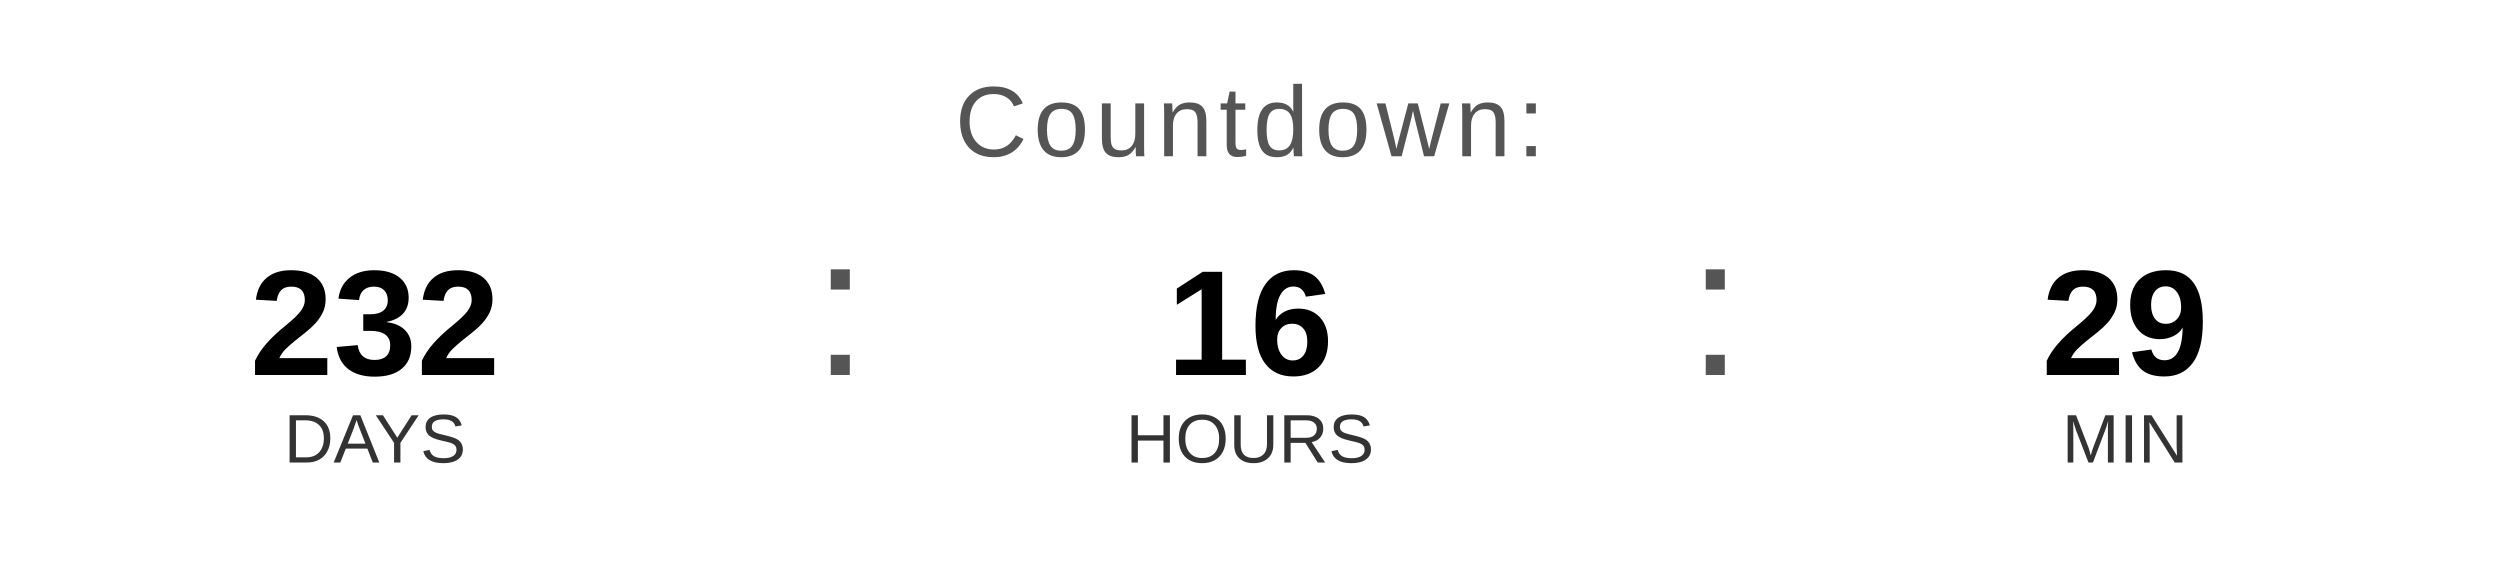
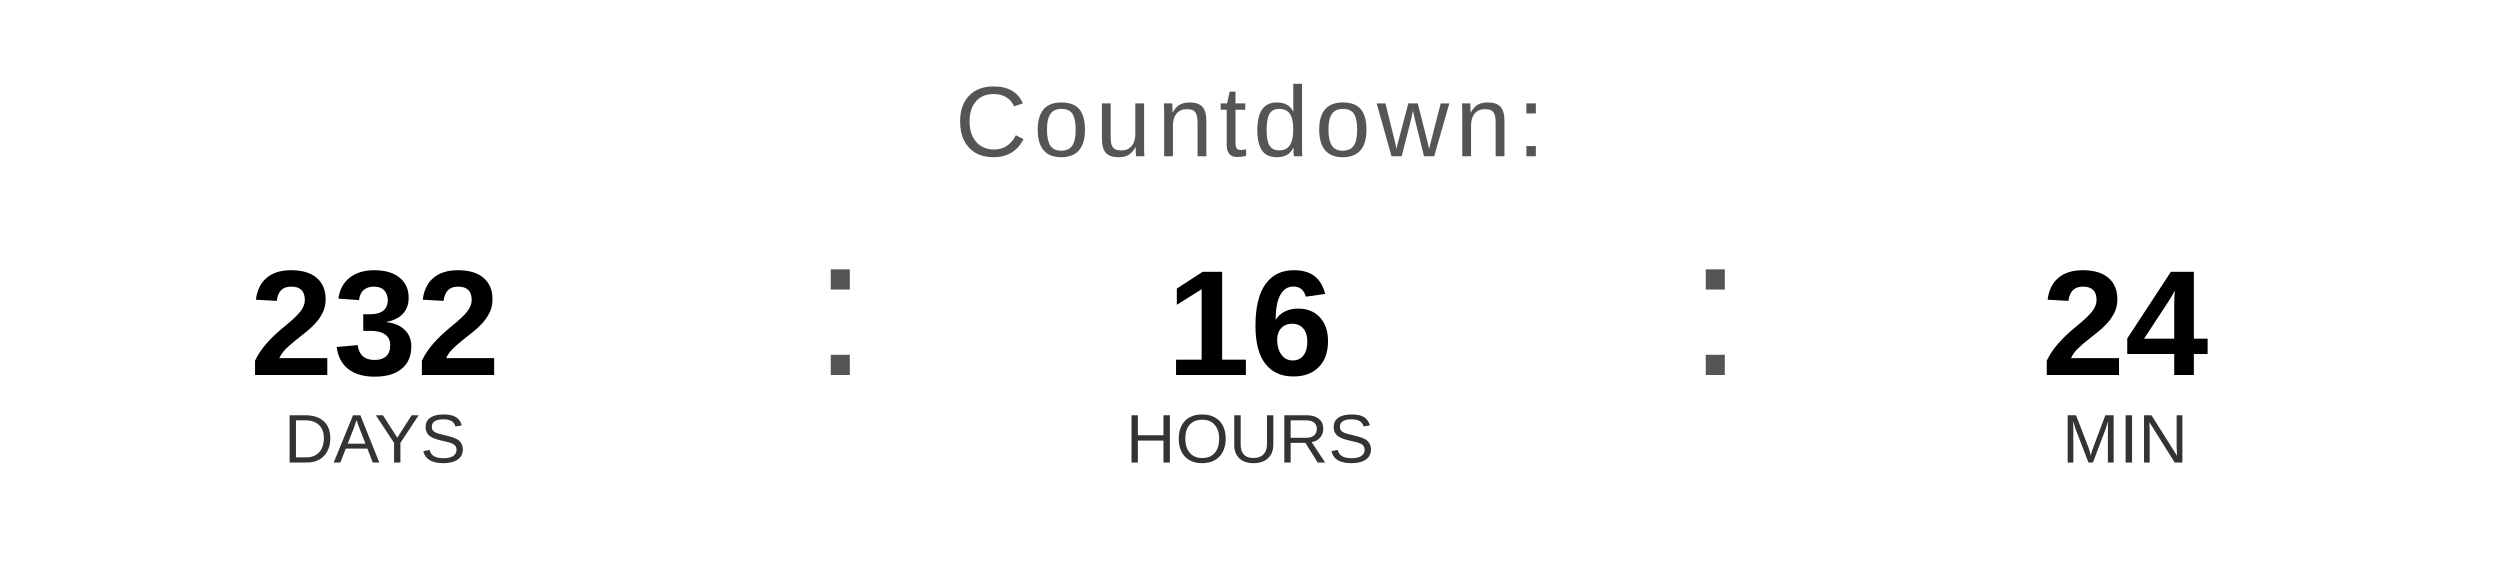
<svg xmlns="http://www.w3.org/2000/svg" width="400" height="90" viewBox="0 0 400 90">
  <text x="200" y="25" font-family="Arial, Helvetica, sans-serif" font-size="16" fill="#555555" text-anchor="middle" letter-spacing="1">
    Countdown:
  </text>
  <text x="60" y="60" font-family="Arial, Helvetica, sans-serif" font-size="24" font-weight="bold" fill="#000000" text-anchor="middle">232</text>
  <text x="60" y="74" font-family="Arial, Helvetica, sans-serif" font-size="11" fill="#333333" text-anchor="middle">DAYS</text>
  <text x="130" y="60" font-family="Arial, sans-serif" font-size="32" fill="#555555">:</text>
  <text x="200" y="60" font-family="Arial, Helvetica, sans-serif" font-size="24" font-weight="bold" fill="#000000" text-anchor="middle">16</text>
  <text x="200" y="74" font-family="Arial, Helvetica, sans-serif" font-size="11" fill="#333333" text-anchor="middle">HOURS</text>
  <text x="270" y="60" font-family="Arial, sans-serif" font-size="32" fill="#555555">:</text>
-   <text x="340" y="60" font-family="Arial, Helvetica, sans-serif" font-size="24" font-weight="bold" fill="#000000" text-anchor="middle">29</text>
+   <text x="340" y="60" font-family="Arial, Helvetica, sans-serif" font-size="24" font-weight="bold" fill="#000000" text-anchor="middle">24</text>
  <text x="340" y="74" font-family="Arial, Helvetica, sans-serif" font-size="11" fill="#333333" text-anchor="middle">MIN</text>
</svg>
